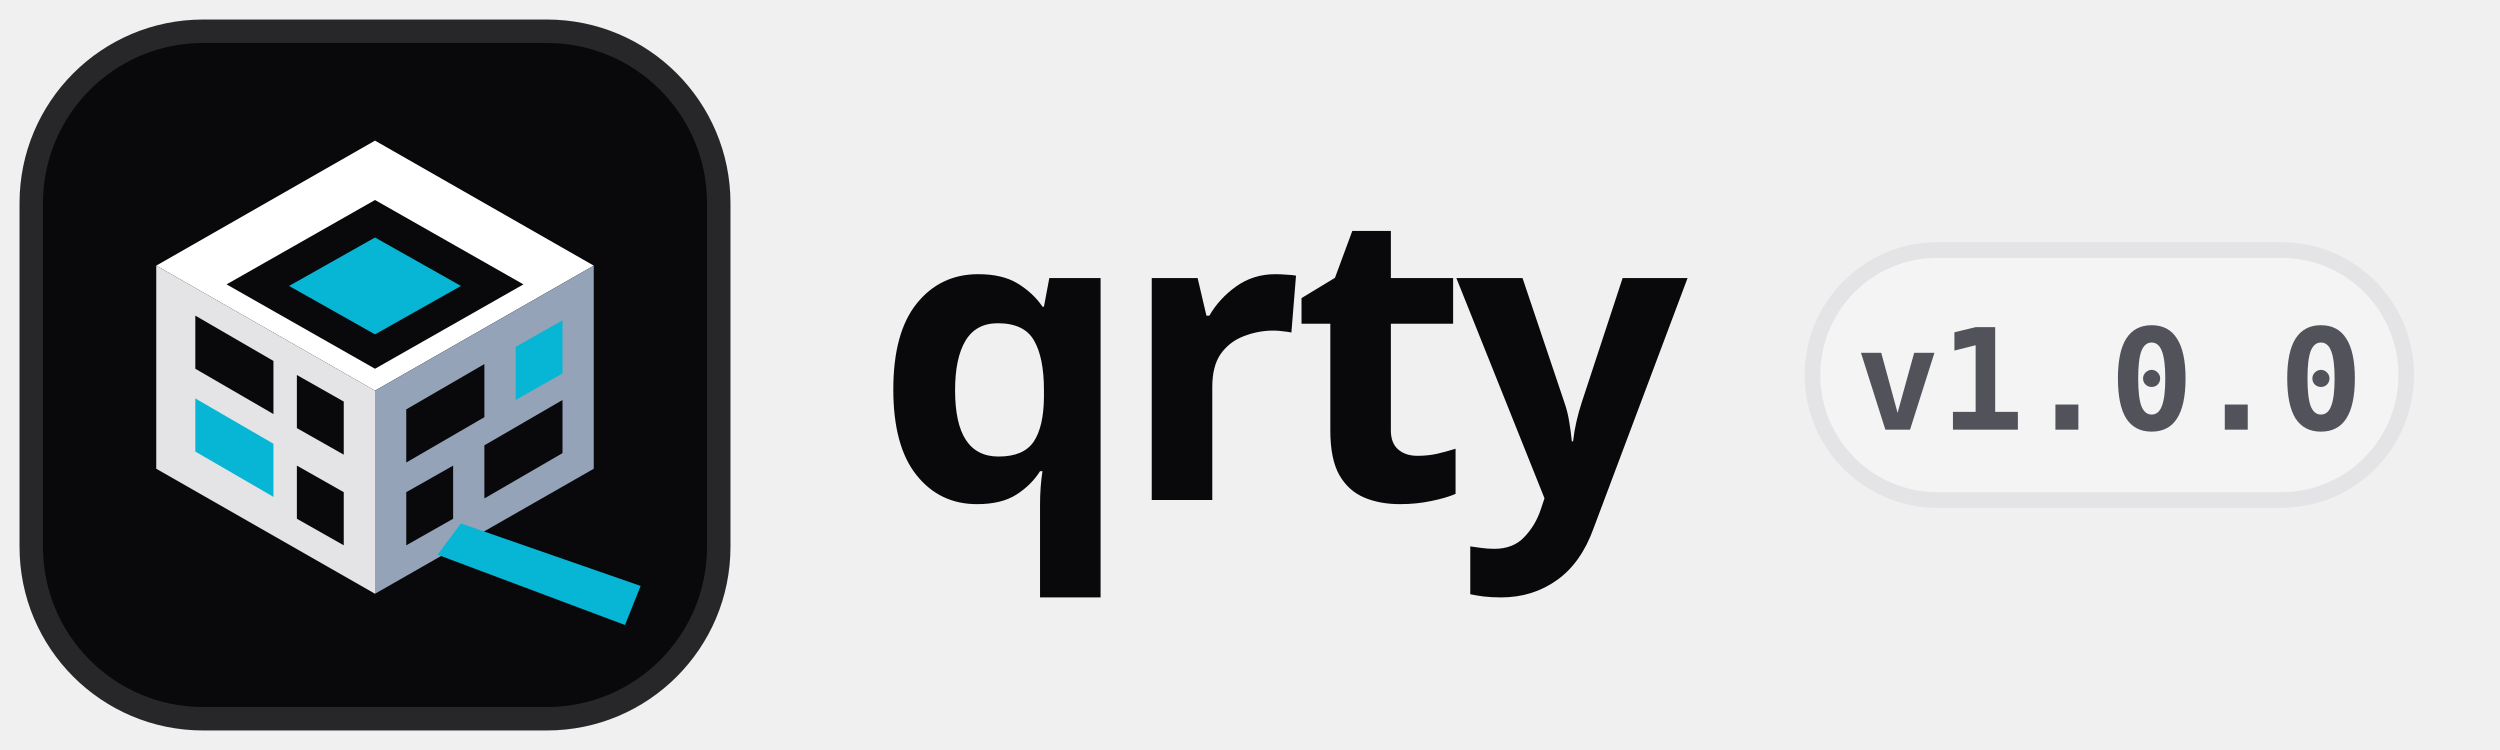
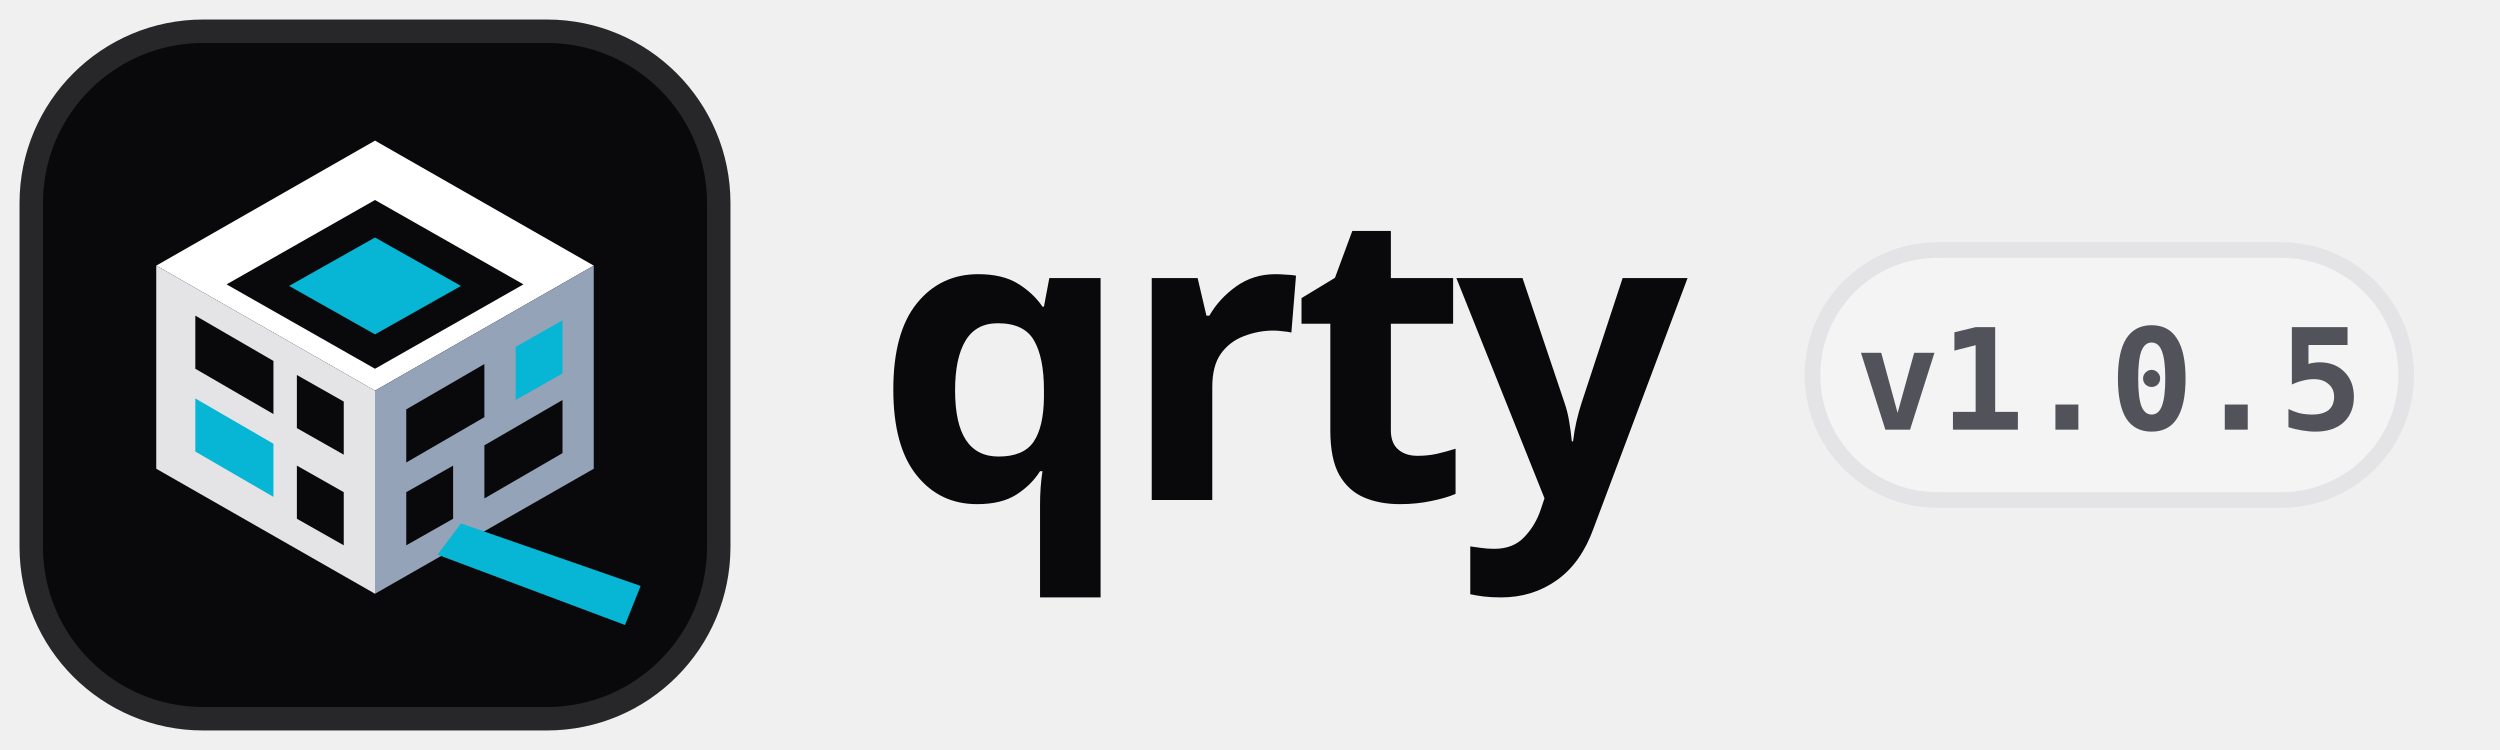
<svg xmlns="http://www.w3.org/2000/svg" viewBox="0 0 160 48" width="160" height="48" fill="none">
  <rect x="2" y="2" width="44" height="44" rx="11" fill="#09090B" stroke="#27272A" stroke-width="1.5" />
  <path d="M24 9 L38 17 L24 25 L10 17 Z" fill="#FFFFFF" />
  <path d="M24 12.8 L33.5 18.2 L24 23.6 L14.5 18.2 Z" fill="#09090B" />
  <path d="M24 15.2 L29.5 18.3 L24 21.4 L18.5 18.3 Z" fill="#06B6D4" />
  <path d="M10 17 L24 25 L24 38 L10 30 Z" fill="#E4E4E7" />
  <path d="M12.5 20.2 L17.5 23.1 L17.5 26.5 L12.5 23.6 Z" fill="#09090B" />
  <path d="M19 24 L22 25.7 L22 29.1 L19 27.4 Z" fill="#09090B" />
  <path d="M12.5 25.5 L17.5 28.4 L17.5 31.8 L12.5 28.9 Z" fill="#06B6D4" />
  <path d="M19 29.8 L22 31.5 L22 34.9 L19 33.2 Z" fill="#09090B" />
  <path d="M24 25 L38 17 L38 30 L24 38 Z" fill="#94A3B8" />
  <path d="M26 26.2 L31 23.3 L31 26.7 L26 29.6 Z" fill="#09090B" />
  <path d="M33 22.2 L36 20.5 L36 23.9 L33 25.6 Z" fill="#06B6D4" />
  <path d="M26 31.5 L29 29.8 L29 33.2 L26 34.9 Z" fill="#09090B" />
  <path d="M31 28.5 L36 25.6 L36 29 L31 31.9 Z" fill="#09090B" />
  <path d="M28 35.5 L40 40 L41 37.5 L29.5 33.5 Z" fill="#06B6D4" />
  <text x="56" y="32" font-family="'Poppins', sans-serif" font-weight="800" font-size="26" fill="#09090B" letter-spacing="-0.03em">qrty</text>
  <rect x="116" y="16" width="38" height="16" rx="8" fill="#F4F4F5" stroke="#E4E4E7" stroke-width="1" />
-   <text x="135" y="27.5" font-family="monospace" font-weight="700" font-size="9" fill="#52525B" text-anchor="middle">v1.0.0</text>
+   <text x="135" y="27.5" font-family="monospace" font-weight="700" font-size="9" fill="#52525B" text-anchor="middle">v1.0.5</text>
</svg>
